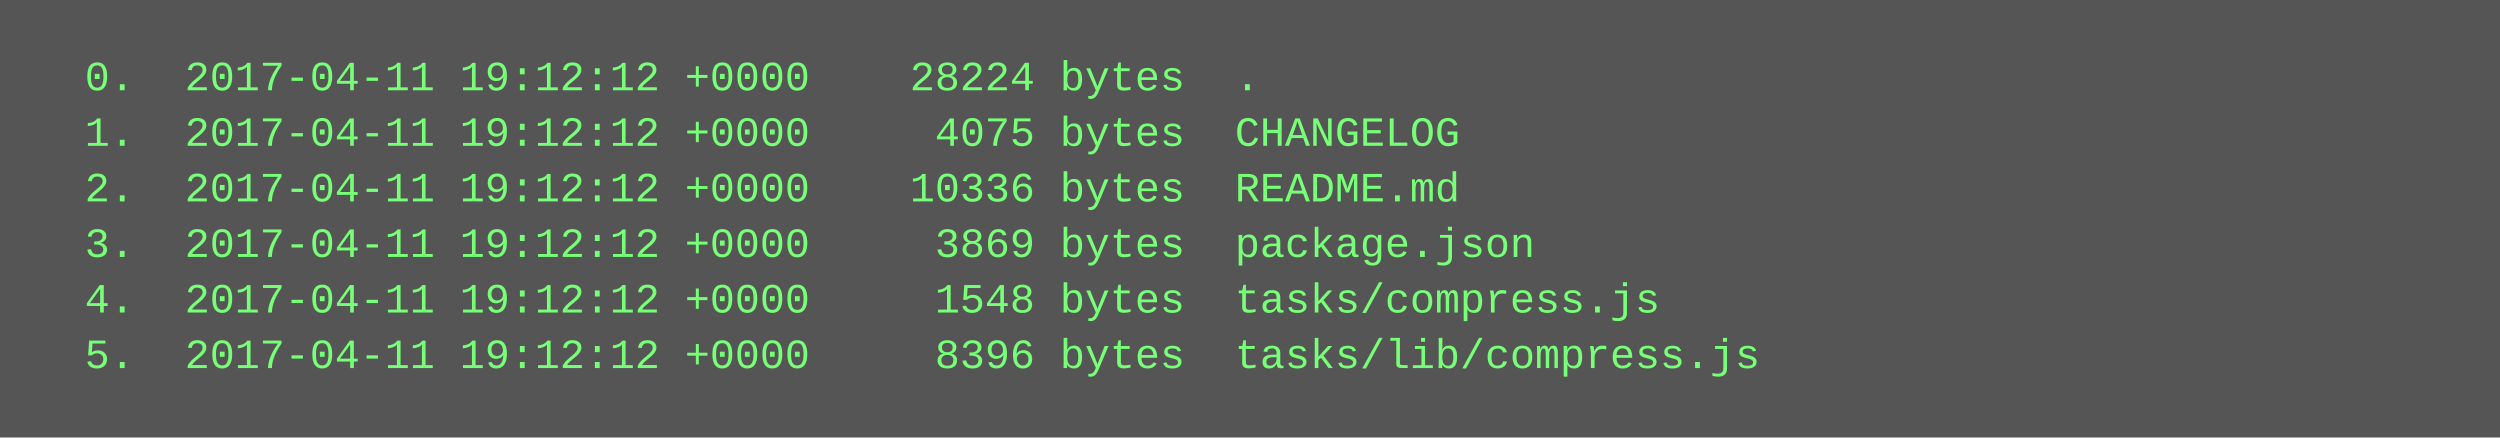
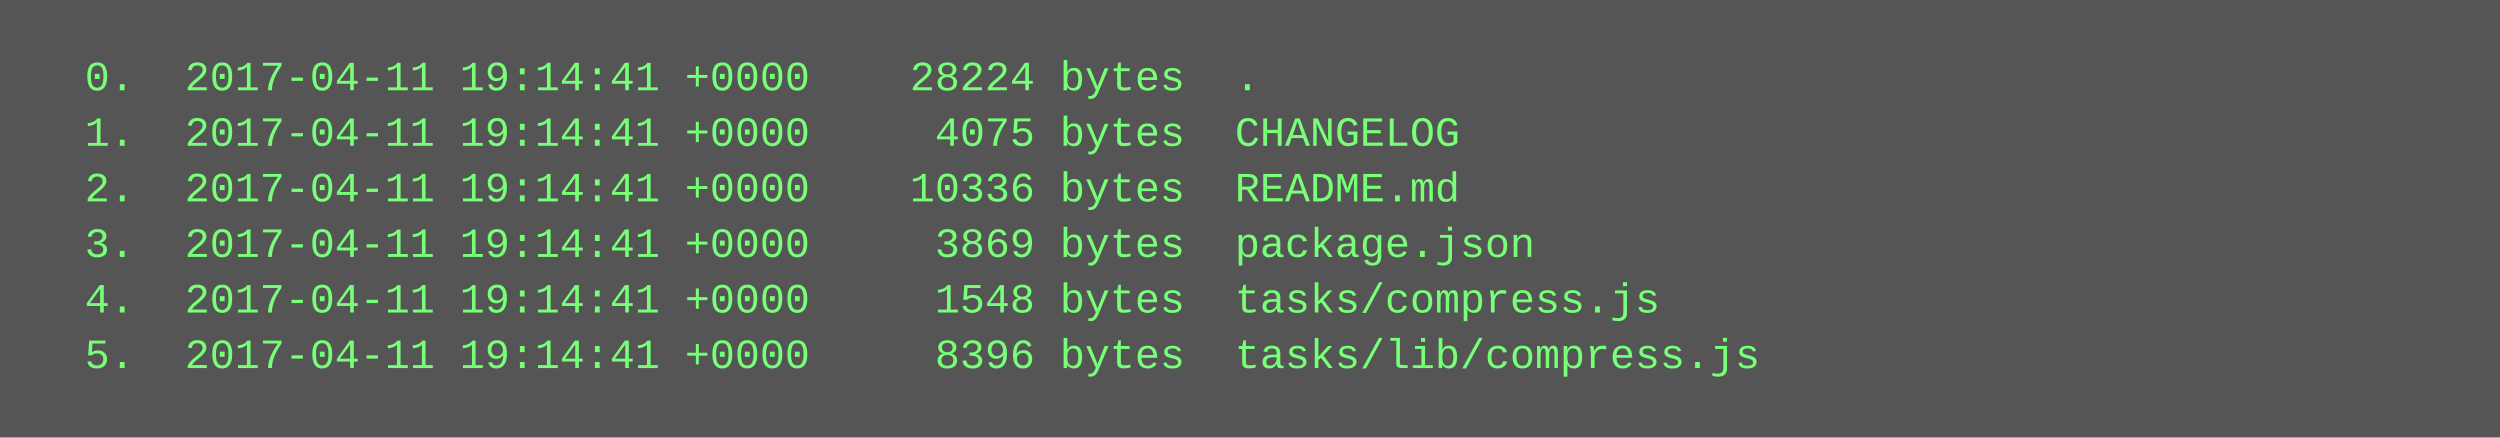
<svg xmlns="http://www.w3.org/2000/svg" height="126" width="720">
  <rect height="126" fill="#555" width="720" />
  <text fill="#7f7" font-family="Courier New" font-size="12" xml:space="preserve">
-     <tspan x="10" y="26">  0.  2017-04-11 19:12:12 +0000    28224 bytes  .</tspan>
-     <tspan x="10" y="42">  1.  2017-04-11 19:12:12 +0000     4075 bytes  CHANGELOG</tspan>
-     <tspan x="10" y="58">  2.  2017-04-11 19:12:12 +0000    10336 bytes  README.md</tspan>
-     <tspan x="10" y="74">  3.  2017-04-11 19:12:12 +0000     3869 bytes  package.json</tspan>
-     <tspan x="10" y="90">  4.  2017-04-11 19:12:12 +0000     1548 bytes  tasks/compress.js</tspan>
-     <tspan x="10" y="106">  5.  2017-04-11 19:12:12 +0000     8396 bytes  tasks/lib/compress.js</tspan>
+     <tspan x="10" y="26">  0.  2017-04-11 19:14:41 +0000    28224 bytes  .</tspan>
+     <tspan x="10" y="42">  1.  2017-04-11 19:14:41 +0000     4075 bytes  CHANGELOG</tspan>
+     <tspan x="10" y="58">  2.  2017-04-11 19:14:41 +0000    10336 bytes  README.md</tspan>
+     <tspan x="10" y="74">  3.  2017-04-11 19:14:41 +0000     3869 bytes  package.json</tspan>
+     <tspan x="10" y="90">  4.  2017-04-11 19:14:41 +0000     1548 bytes  tasks/compress.js</tspan>
+     <tspan x="10" y="106">  5.  2017-04-11 19:14:41 +0000     8396 bytes  tasks/lib/compress.js</tspan>
  </text>
</svg>
